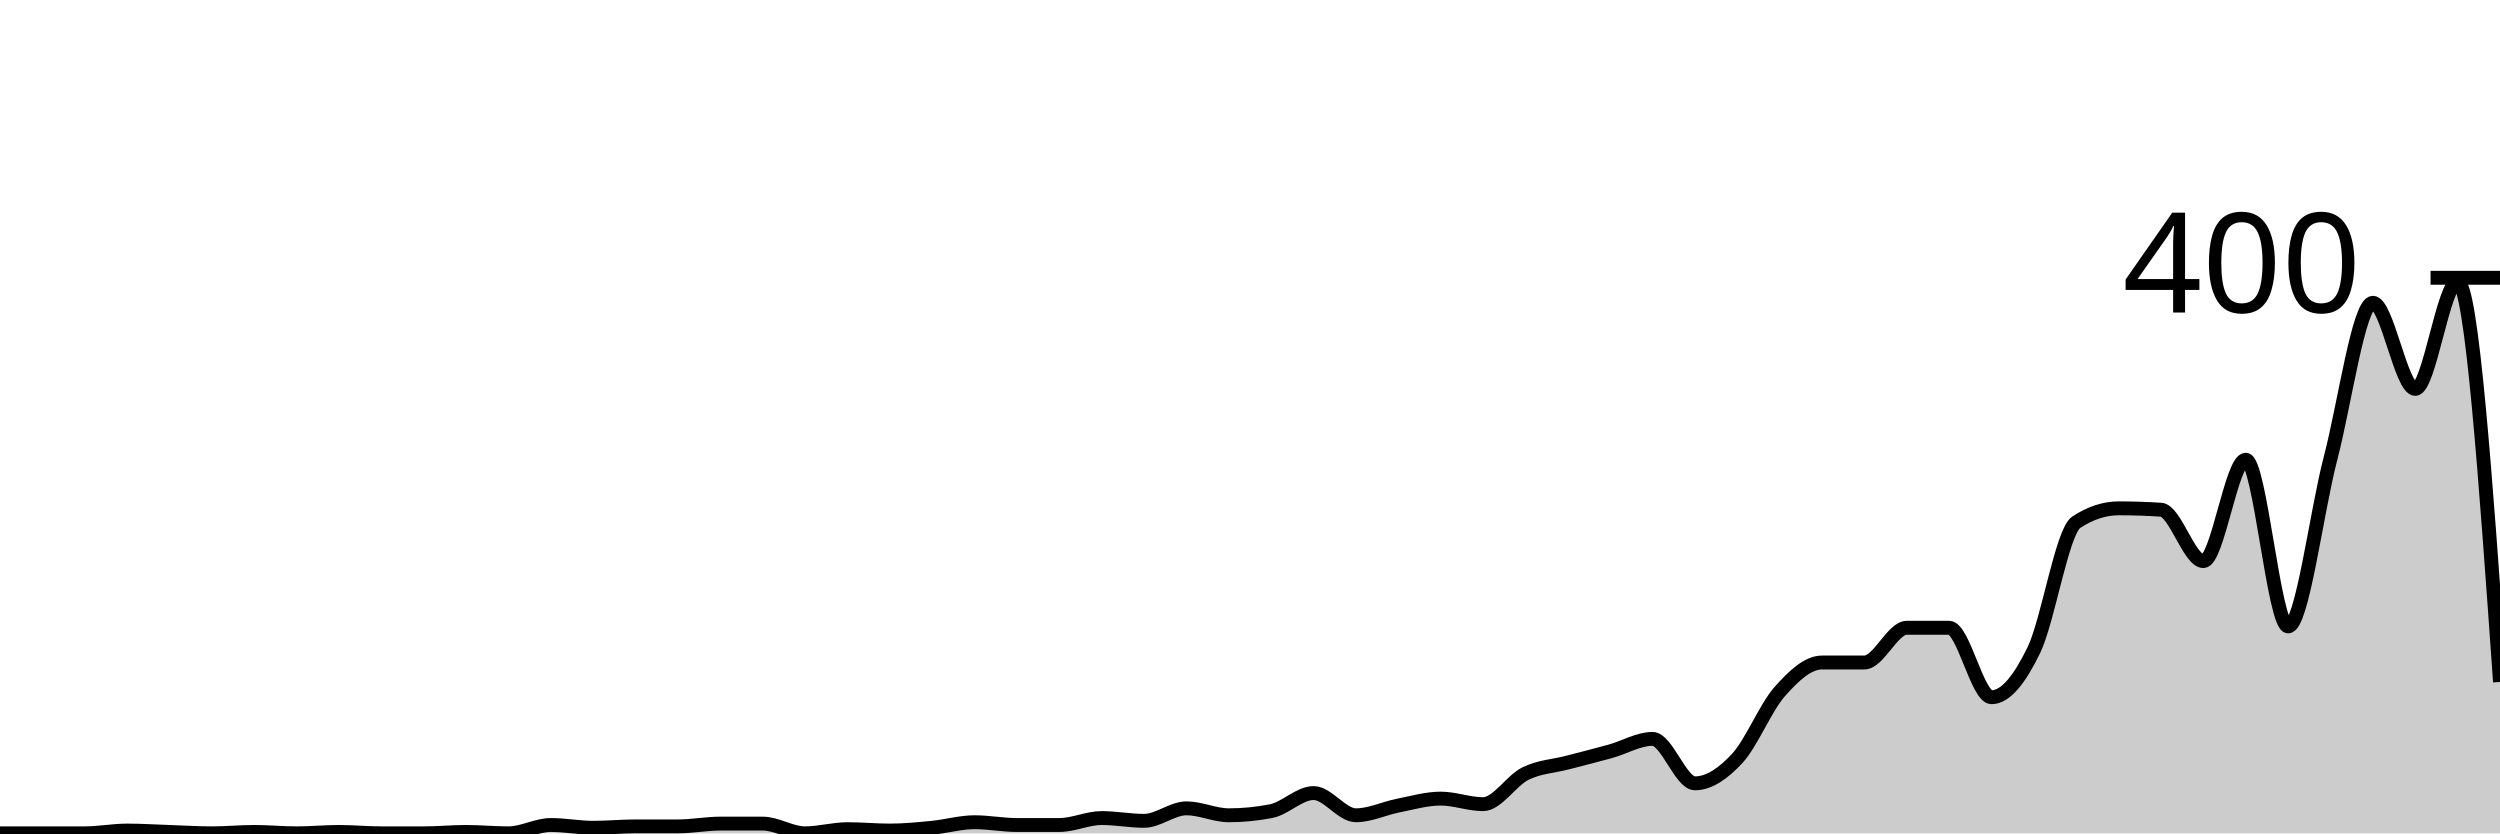
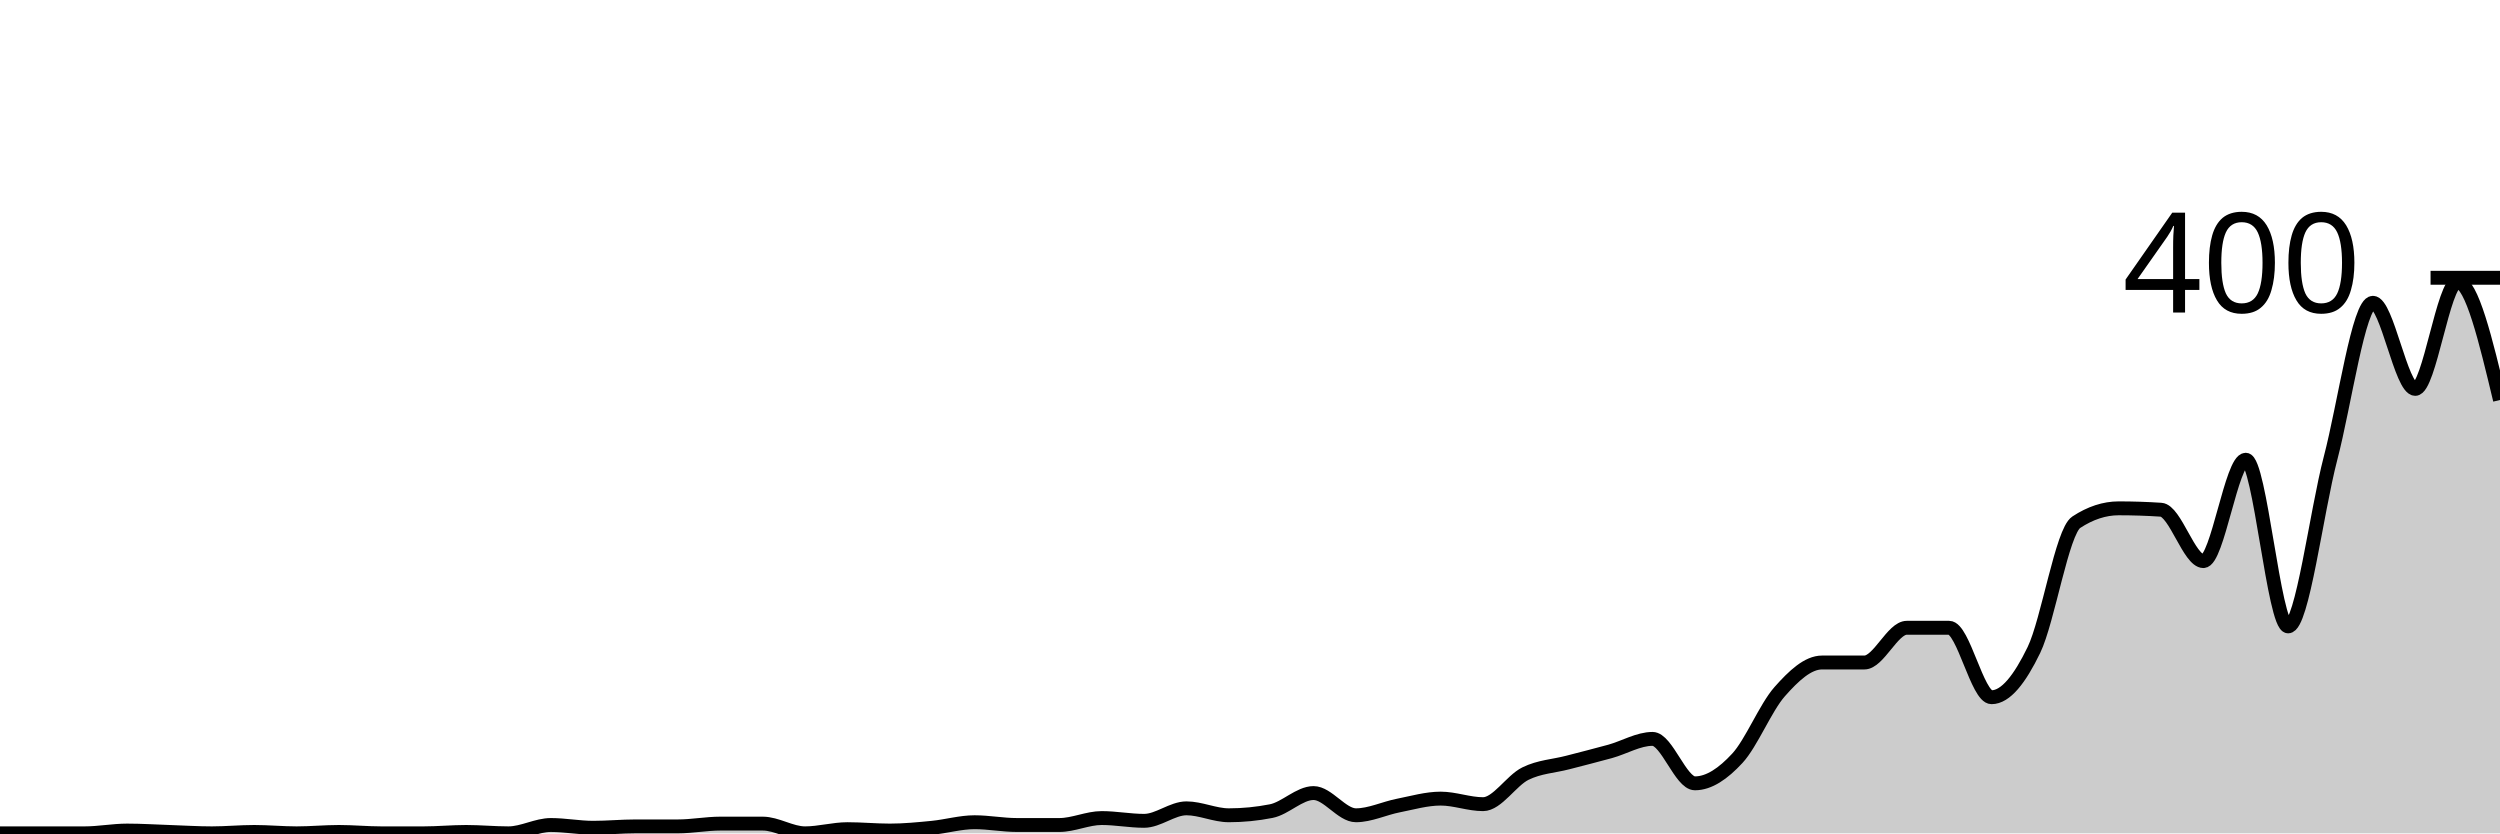
<svg xmlns="http://www.w3.org/2000/svg" viewBox="0 0 180 60">
  <g transform="translate(0,20)">
-     <path class="area" fill="rgba(0, 0, 0, 0.2)" d="M0,40C1.017,40,2.034,40,3.051,40C4.068,40,5.085,40,6.102,40C7.119,40,8.136,39.8,9.153,39.8C10.169,39.8,11.186,39.867,12.203,39.9C13.22,39.933,14.237,40,15.254,40C16.271,40,17.288,39.9,18.305,39.9C19.322,39.9,20.339,40,21.356,40C22.373,40,23.39,39.9,24.407,39.9C25.424,39.9,26.441,40,27.458,40C28.475,40,29.492,40,30.508,40C31.525,40,32.542,39.9,33.559,39.9C34.576,39.9,35.593,40,36.61,40C37.627,40,38.644,39.4,39.661,39.4C40.678,39.4,41.695,39.6,42.712,39.6C43.729,39.6,44.746,39.5,45.763,39.5C46.78,39.5,47.797,39.5,48.814,39.5C49.831,39.5,50.847,39.3,51.864,39.3C52.881,39.3,53.898,39.3,54.915,39.3C55.932,39.3,56.949,40,57.966,40C58.983,40,60,39.7,61.017,39.7C62.034,39.7,63.051,39.8,64.068,39.8C65.085,39.8,66.102,39.7,67.119,39.6C68.136,39.5,69.153,39.2,70.169,39.2C71.186,39.2,72.203,39.4,73.22,39.4C74.237,39.4,75.254,39.4,76.271,39.4C77.288,39.4,78.305,38.9,79.322,38.9C80.339,38.9,81.356,39.1,82.373,39.1C83.39,39.1,84.407,38.2,85.424,38.2C86.441,38.2,87.458,38.7,88.475,38.7C89.492,38.7,90.508,38.6,91.525,38.4C92.542,38.2,93.559,37.1,94.576,37.1C95.593,37.1,96.61,38.7,97.627,38.7C98.644,38.7,99.661,38.2,100.678,38C101.695,37.8,102.712,37.5,103.729,37.5C104.746,37.5,105.763,37.9,106.78,37.9C107.797,37.9,108.814,36.2,109.831,35.7C110.847,35.2,111.864,35.167,112.881,34.9C113.898,34.633,114.915,34.383,115.932,34.1C116.949,33.817,117.966,33.2,118.983,33.2C120,33.2,121.017,36.4,122.034,36.4C123.051,36.4,124.068,35.7,125.085,34.6C126.102,33.5,127.119,30.95,128.136,29.8C129.153,28.65,130.169,27.7,131.186,27.7C132.203,27.7,133.22,27.7,134.237,27.7C135.254,27.7,136.271,25.2,137.288,25.2C138.305,25.2,139.322,25.2,140.339,25.2C141.356,25.2,142.373,30.2,143.39,30.2C144.407,30.2,145.424,28.9,146.441,26.8C147.458,24.7,148.475,18.267,149.492,17.6C150.508,16.933,151.525,16.6,152.542,16.6C153.559,16.6,154.576,16.633,155.593,16.7C156.61,16.767,157.627,20.4,158.644,20.4C159.661,20.4,160.678,13.1,161.695,13.1C162.712,13.1,163.729,25.1,164.746,25.1C165.763,25.1,166.78,16.883,167.797,13C168.814,9.117,169.831,1.8,170.847,1.8C171.864,1.8,172.881,8,173.898,8C174.915,8,175.932,0.3,176.949,0.3C177.966,0.3,178.983,14.7,180,29.1L180,40C178.983,40,177.966,40,176.949,40C175.932,40,174.915,40,173.898,40C172.881,40,171.864,40,170.847,40C169.831,40,168.814,40,167.797,40C166.78,40,165.763,40,164.746,40C163.729,40,162.712,40,161.695,40C160.678,40,159.661,40,158.644,40C157.627,40,156.61,40,155.593,40C154.576,40,153.559,40,152.542,40C151.525,40,150.508,40,149.492,40C148.475,40,147.458,40,146.441,40C145.424,40,144.407,40,143.39,40C142.373,40,141.356,40,140.339,40C139.322,40,138.305,40,137.288,40C136.271,40,135.254,40,134.237,40C133.22,40,132.203,40,131.186,40C130.169,40,129.153,40,128.136,40C127.119,40,126.102,40,125.085,40C124.068,40,123.051,40,122.034,40C121.017,40,120,40,118.983,40C117.966,40,116.949,40,115.932,40C114.915,40,113.898,40,112.881,40C111.864,40,110.847,40,109.831,40C108.814,40,107.797,40,106.78,40C105.763,40,104.746,40,103.729,40C102.712,40,101.695,40,100.678,40C99.661,40,98.644,40,97.627,40C96.61,40,95.593,40,94.576,40C93.559,40,92.542,40,91.525,40C90.508,40,89.492,40,88.475,40C87.458,40,86.441,40,85.424,40C84.407,40,83.39,40,82.373,40C81.356,40,80.339,40,79.322,40C78.305,40,77.288,40,76.271,40C75.254,40,74.237,40,73.22,40C72.203,40,71.186,40,70.169,40C69.153,40,68.136,40,67.119,40C66.102,40,65.085,40,64.068,40C63.051,40,62.034,40,61.017,40C60,40,58.983,40,57.966,40C56.949,40,55.932,40,54.915,40C53.898,40,52.881,40,51.864,40C50.847,40,49.831,40,48.814,40C47.797,40,46.78,40,45.763,40C44.746,40,43.729,40,42.712,40C41.695,40,40.678,40,39.661,40C38.644,40,37.627,40,36.61,40C35.593,40,34.576,40,33.559,40C32.542,40,31.525,40,30.508,40C29.492,40,28.475,40,27.458,40C26.441,40,25.424,40,24.407,40C23.39,40,22.373,40,21.356,40C20.339,40,19.322,40,18.305,40C17.288,40,16.271,40,15.254,40C14.237,40,13.22,40,12.203,40C11.186,40,10.169,40,9.153,40C8.136,40,7.119,40,6.102,40C5.085,40,4.068,40,3.051,40C2.034,40,1.017,40,0,40Z" />
-     <path class="line" stroke="black" fill="none" d="M0,40C1.017,40,2.034,40,3.051,40C4.068,40,5.085,40,6.102,40C7.119,40,8.136,39.8,9.153,39.8C10.169,39.8,11.186,39.867,12.203,39.9C13.22,39.933,14.237,40,15.254,40C16.271,40,17.288,39.9,18.305,39.9C19.322,39.9,20.339,40,21.356,40C22.373,40,23.39,39.9,24.407,39.9C25.424,39.9,26.441,40,27.458,40C28.475,40,29.492,40,30.508,40C31.525,40,32.542,39.9,33.559,39.9C34.576,39.9,35.593,40,36.61,40C37.627,40,38.644,39.4,39.661,39.4C40.678,39.4,41.695,39.6,42.712,39.6C43.729,39.6,44.746,39.5,45.763,39.5C46.78,39.5,47.797,39.5,48.814,39.5C49.831,39.5,50.847,39.3,51.864,39.3C52.881,39.3,53.898,39.3,54.915,39.3C55.932,39.3,56.949,40,57.966,40C58.983,40,60,39.7,61.017,39.7C62.034,39.7,63.051,39.8,64.068,39.8C65.085,39.8,66.102,39.7,67.119,39.6C68.136,39.5,69.153,39.2,70.169,39.2C71.186,39.2,72.203,39.4,73.22,39.4C74.237,39.4,75.254,39.4,76.271,39.4C77.288,39.4,78.305,38.9,79.322,38.9C80.339,38.9,81.356,39.1,82.373,39.1C83.39,39.1,84.407,38.2,85.424,38.2C86.441,38.2,87.458,38.7,88.475,38.7C89.492,38.7,90.508,38.6,91.525,38.4C92.542,38.2,93.559,37.1,94.576,37.1C95.593,37.1,96.61,38.7,97.627,38.7C98.644,38.7,99.661,38.2,100.678,38C101.695,37.8,102.712,37.5,103.729,37.5C104.746,37.5,105.763,37.9,106.78,37.9C107.797,37.9,108.814,36.2,109.831,35.7C110.847,35.2,111.864,35.167,112.881,34.9C113.898,34.633,114.915,34.383,115.932,34.1C116.949,33.817,117.966,33.2,118.983,33.2C120,33.2,121.017,36.4,122.034,36.4C123.051,36.4,124.068,35.7,125.085,34.6C126.102,33.5,127.119,30.95,128.136,29.8C129.153,28.65,130.169,27.7,131.186,27.7C132.203,27.7,133.22,27.7,134.237,27.7C135.254,27.7,136.271,25.2,137.288,25.2C138.305,25.2,139.322,25.2,140.339,25.2C141.356,25.2,142.373,30.2,143.39,30.2C144.407,30.2,145.424,28.9,146.441,26.8C147.458,24.7,148.475,18.267,149.492,17.6C150.508,16.933,151.525,16.6,152.542,16.6C153.559,16.6,154.576,16.633,155.593,16.7C156.61,16.767,157.627,20.4,158.644,20.4C159.661,20.4,160.678,13.1,161.695,13.1C162.712,13.1,163.729,25.1,164.746,25.1C165.763,25.1,166.78,16.883,167.797,13C168.814,9.117,169.831,1.8,170.847,1.8C171.864,1.8,172.881,8,173.898,8C174.915,8,175.932,0.3,176.949,0.3C177.966,0.3,178.983,14.7,180,29.1" />
+     <path class="area" fill="rgba(0, 0, 0, 0.2)" d="M0,40C1.017,40,2.034,40,3.051,40C4.068,40,5.085,40,6.102,40C7.119,40,8.136,39.8,9.153,39.8C10.169,39.8,11.186,39.867,12.203,39.9C13.22,39.933,14.237,40,15.254,40C16.271,40,17.288,39.9,18.305,39.9C19.322,39.9,20.339,40,21.356,40C22.373,40,23.39,39.9,24.407,39.9C25.424,39.9,26.441,40,27.458,40C28.475,40,29.492,40,30.508,40C31.525,40,32.542,39.9,33.559,39.9C34.576,39.9,35.593,40,36.61,40C37.627,40,38.644,39.4,39.661,39.4C40.678,39.4,41.695,39.6,42.712,39.6C43.729,39.6,44.746,39.5,45.763,39.5C46.78,39.5,47.797,39.5,48.814,39.5C49.831,39.5,50.847,39.3,51.864,39.3C52.881,39.3,53.898,39.3,54.915,39.3C55.932,39.3,56.949,40,57.966,40C58.983,40,60,39.7,61.017,39.7C62.034,39.7,63.051,39.8,64.068,39.8C65.085,39.8,66.102,39.7,67.119,39.6C68.136,39.5,69.153,39.2,70.169,39.2C71.186,39.2,72.203,39.4,73.22,39.4C74.237,39.4,75.254,39.4,76.271,39.4C77.288,39.4,78.305,38.9,79.322,38.9C80.339,38.9,81.356,39.1,82.373,39.1C83.39,39.1,84.407,38.2,85.424,38.2C86.441,38.2,87.458,38.7,88.475,38.7C89.492,38.7,90.508,38.6,91.525,38.4C92.542,38.2,93.559,37.1,94.576,37.1C95.593,37.1,96.61,38.7,97.627,38.7C98.644,38.7,99.661,38.2,100.678,38C101.695,37.8,102.712,37.5,103.729,37.5C104.746,37.5,105.763,37.9,106.78,37.9C107.797,37.9,108.814,36.2,109.831,35.7C110.847,35.2,111.864,35.167,112.881,34.9C113.898,34.633,114.915,34.383,115.932,34.1C116.949,33.817,117.966,33.2,118.983,33.2C120,33.2,121.017,36.4,122.034,36.4C123.051,36.4,124.068,35.7,125.085,34.6C126.102,33.5,127.119,30.95,128.136,29.8C129.153,28.65,130.169,27.7,131.186,27.7C132.203,27.7,133.22,27.7,134.237,27.7C135.254,27.7,136.271,25.2,137.288,25.2C138.305,25.2,139.322,25.2,140.339,25.2C141.356,25.2,142.373,30.2,143.39,30.2C144.407,30.2,145.424,28.9,146.441,26.8C147.458,24.7,148.475,18.267,149.492,17.6C150.508,16.933,151.525,16.6,152.542,16.6C153.559,16.6,154.576,16.633,155.593,16.7C156.61,16.767,157.627,20.4,158.644,20.4C159.661,20.4,160.678,13.1,161.695,13.1C162.712,13.1,163.729,25.1,164.746,25.1C165.763,25.1,166.78,16.883,167.797,13C168.814,9.117,169.831,1.8,170.847,1.8C171.864,1.8,172.881,8,173.898,8C174.915,8,175.932,0.3,176.949,0.3C177.966,0.3,178.983,4.55,180,8.8L180,40C178.983,40,177.966,40,176.949,40C175.932,40,174.915,40,173.898,40C172.881,40,171.864,40,170.847,40C169.831,40,168.814,40,167.797,40C166.78,40,165.763,40,164.746,40C163.729,40,162.712,40,161.695,40C160.678,40,159.661,40,158.644,40C157.627,40,156.61,40,155.593,40C154.576,40,153.559,40,152.542,40C151.525,40,150.508,40,149.492,40C148.475,40,147.458,40,146.441,40C145.424,40,144.407,40,143.39,40C142.373,40,141.356,40,140.339,40C139.322,40,138.305,40,137.288,40C136.271,40,135.254,40,134.237,40C133.22,40,132.203,40,131.186,40C130.169,40,129.153,40,128.136,40C127.119,40,126.102,40,125.085,40C124.068,40,123.051,40,122.034,40C121.017,40,120,40,118.983,40C117.966,40,116.949,40,115.932,40C114.915,40,113.898,40,112.881,40C111.864,40,110.847,40,109.831,40C108.814,40,107.797,40,106.78,40C105.763,40,104.746,40,103.729,40C102.712,40,101.695,40,100.678,40C99.661,40,98.644,40,97.627,40C96.61,40,95.593,40,94.576,40C93.559,40,92.542,40,91.525,40C90.508,40,89.492,40,88.475,40C87.458,40,86.441,40,85.424,40C84.407,40,83.39,40,82.373,40C81.356,40,80.339,40,79.322,40C78.305,40,77.288,40,76.271,40C75.254,40,74.237,40,73.22,40C72.203,40,71.186,40,70.169,40C69.153,40,68.136,40,67.119,40C66.102,40,65.085,40,64.068,40C63.051,40,62.034,40,61.017,40C60,40,58.983,40,57.966,40C56.949,40,55.932,40,54.915,40C53.898,40,52.881,40,51.864,40C50.847,40,49.831,40,48.814,40C47.797,40,46.78,40,45.763,40C44.746,40,43.729,40,42.712,40C41.695,40,40.678,40,39.661,40C38.644,40,37.627,40,36.61,40C35.593,40,34.576,40,33.559,40C32.542,40,31.525,40,30.508,40C29.492,40,28.475,40,27.458,40C26.441,40,25.424,40,24.407,40C23.39,40,22.373,40,21.356,40C20.339,40,19.322,40,18.305,40C17.288,40,16.271,40,15.254,40C14.237,40,13.22,40,12.203,40C11.186,40,10.169,40,9.153,40C8.136,40,7.119,40,6.102,40C5.085,40,4.068,40,3.051,40C2.034,40,1.017,40,0,40Z" />
+     <path class="line" stroke="black" fill="none" d="M0,40C1.017,40,2.034,40,3.051,40C4.068,40,5.085,40,6.102,40C7.119,40,8.136,39.8,9.153,39.8C10.169,39.8,11.186,39.867,12.203,39.9C13.22,39.933,14.237,40,15.254,40C16.271,40,17.288,39.9,18.305,39.9C19.322,39.9,20.339,40,21.356,40C22.373,40,23.39,39.9,24.407,39.9C25.424,39.9,26.441,40,27.458,40C28.475,40,29.492,40,30.508,40C31.525,40,32.542,39.9,33.559,39.9C34.576,39.9,35.593,40,36.61,40C37.627,40,38.644,39.4,39.661,39.4C40.678,39.4,41.695,39.6,42.712,39.6C43.729,39.6,44.746,39.5,45.763,39.5C46.78,39.5,47.797,39.5,48.814,39.5C49.831,39.5,50.847,39.3,51.864,39.3C52.881,39.3,53.898,39.3,54.915,39.3C55.932,39.3,56.949,40,57.966,40C58.983,40,60,39.7,61.017,39.7C62.034,39.7,63.051,39.8,64.068,39.8C65.085,39.8,66.102,39.7,67.119,39.6C68.136,39.5,69.153,39.2,70.169,39.2C71.186,39.2,72.203,39.4,73.22,39.4C74.237,39.4,75.254,39.4,76.271,39.4C77.288,39.4,78.305,38.9,79.322,38.9C80.339,38.9,81.356,39.1,82.373,39.1C83.39,39.1,84.407,38.2,85.424,38.2C86.441,38.2,87.458,38.7,88.475,38.7C89.492,38.7,90.508,38.6,91.525,38.4C92.542,38.2,93.559,37.1,94.576,37.1C95.593,37.1,96.61,38.7,97.627,38.7C98.644,38.7,99.661,38.2,100.678,38C101.695,37.8,102.712,37.5,103.729,37.5C104.746,37.5,105.763,37.9,106.78,37.9C107.797,37.9,108.814,36.2,109.831,35.7C110.847,35.2,111.864,35.167,112.881,34.9C113.898,34.633,114.915,34.383,115.932,34.1C116.949,33.817,117.966,33.2,118.983,33.2C120,33.2,121.017,36.4,122.034,36.4C123.051,36.4,124.068,35.7,125.085,34.6C126.102,33.5,127.119,30.95,128.136,29.8C129.153,28.65,130.169,27.7,131.186,27.7C132.203,27.7,133.22,27.7,134.237,27.7C135.254,27.7,136.271,25.2,137.288,25.2C138.305,25.2,139.322,25.2,140.339,25.2C141.356,25.2,142.373,30.2,143.39,30.2C144.407,30.2,145.424,28.9,146.441,26.8C147.458,24.7,148.475,18.267,149.492,17.6C150.508,16.933,151.525,16.6,152.542,16.6C153.559,16.6,154.576,16.633,155.593,16.7C156.61,16.767,157.627,20.4,158.644,20.4C159.661,20.4,160.678,13.1,161.695,13.1C162.712,13.1,163.729,25.1,164.746,25.1C165.763,25.1,166.78,16.883,167.797,13C168.814,9.117,169.831,1.8,170.847,1.8C171.864,1.8,172.881,8,173.898,8C174.915,8,175.932,0.3,176.949,0.3C177.966,0.3,178.983,4.55,180,8.8" />
    <path class="axis-ceiling" stroke-width="1" stroke="black" fill="none" d="M175,0L180,0" />
    <text class="axis-ceiling-label" font-family="sans-serif" text-anchor="end" font-size="10px" x="170" y="2.5">400</text>
  </g>
</svg>
